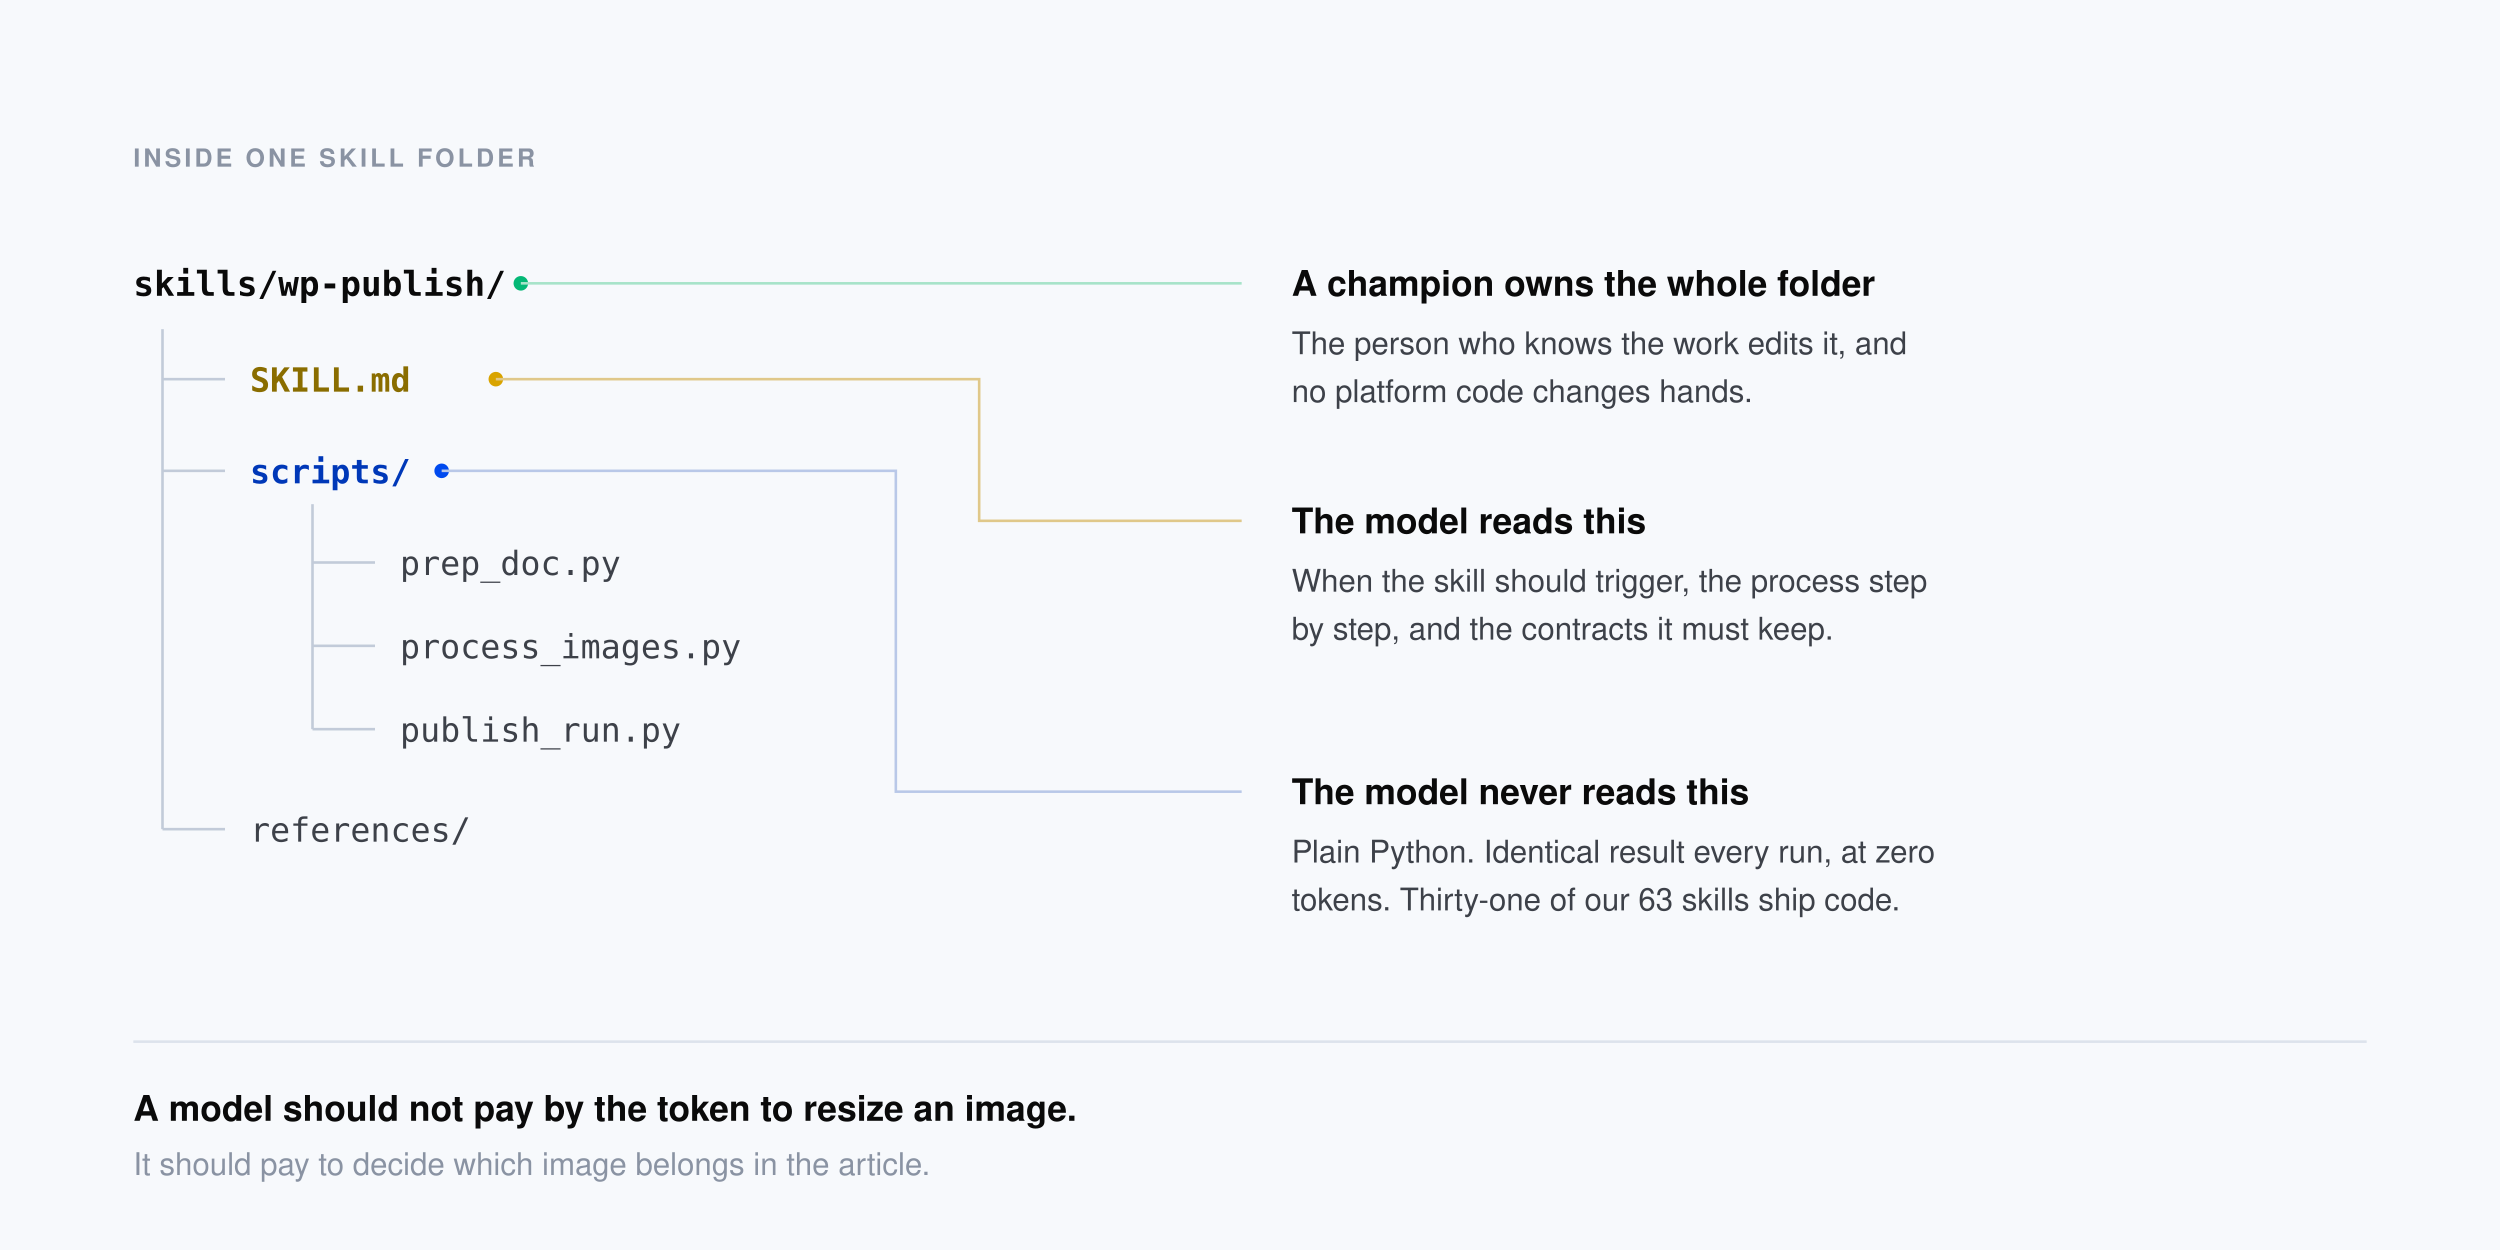
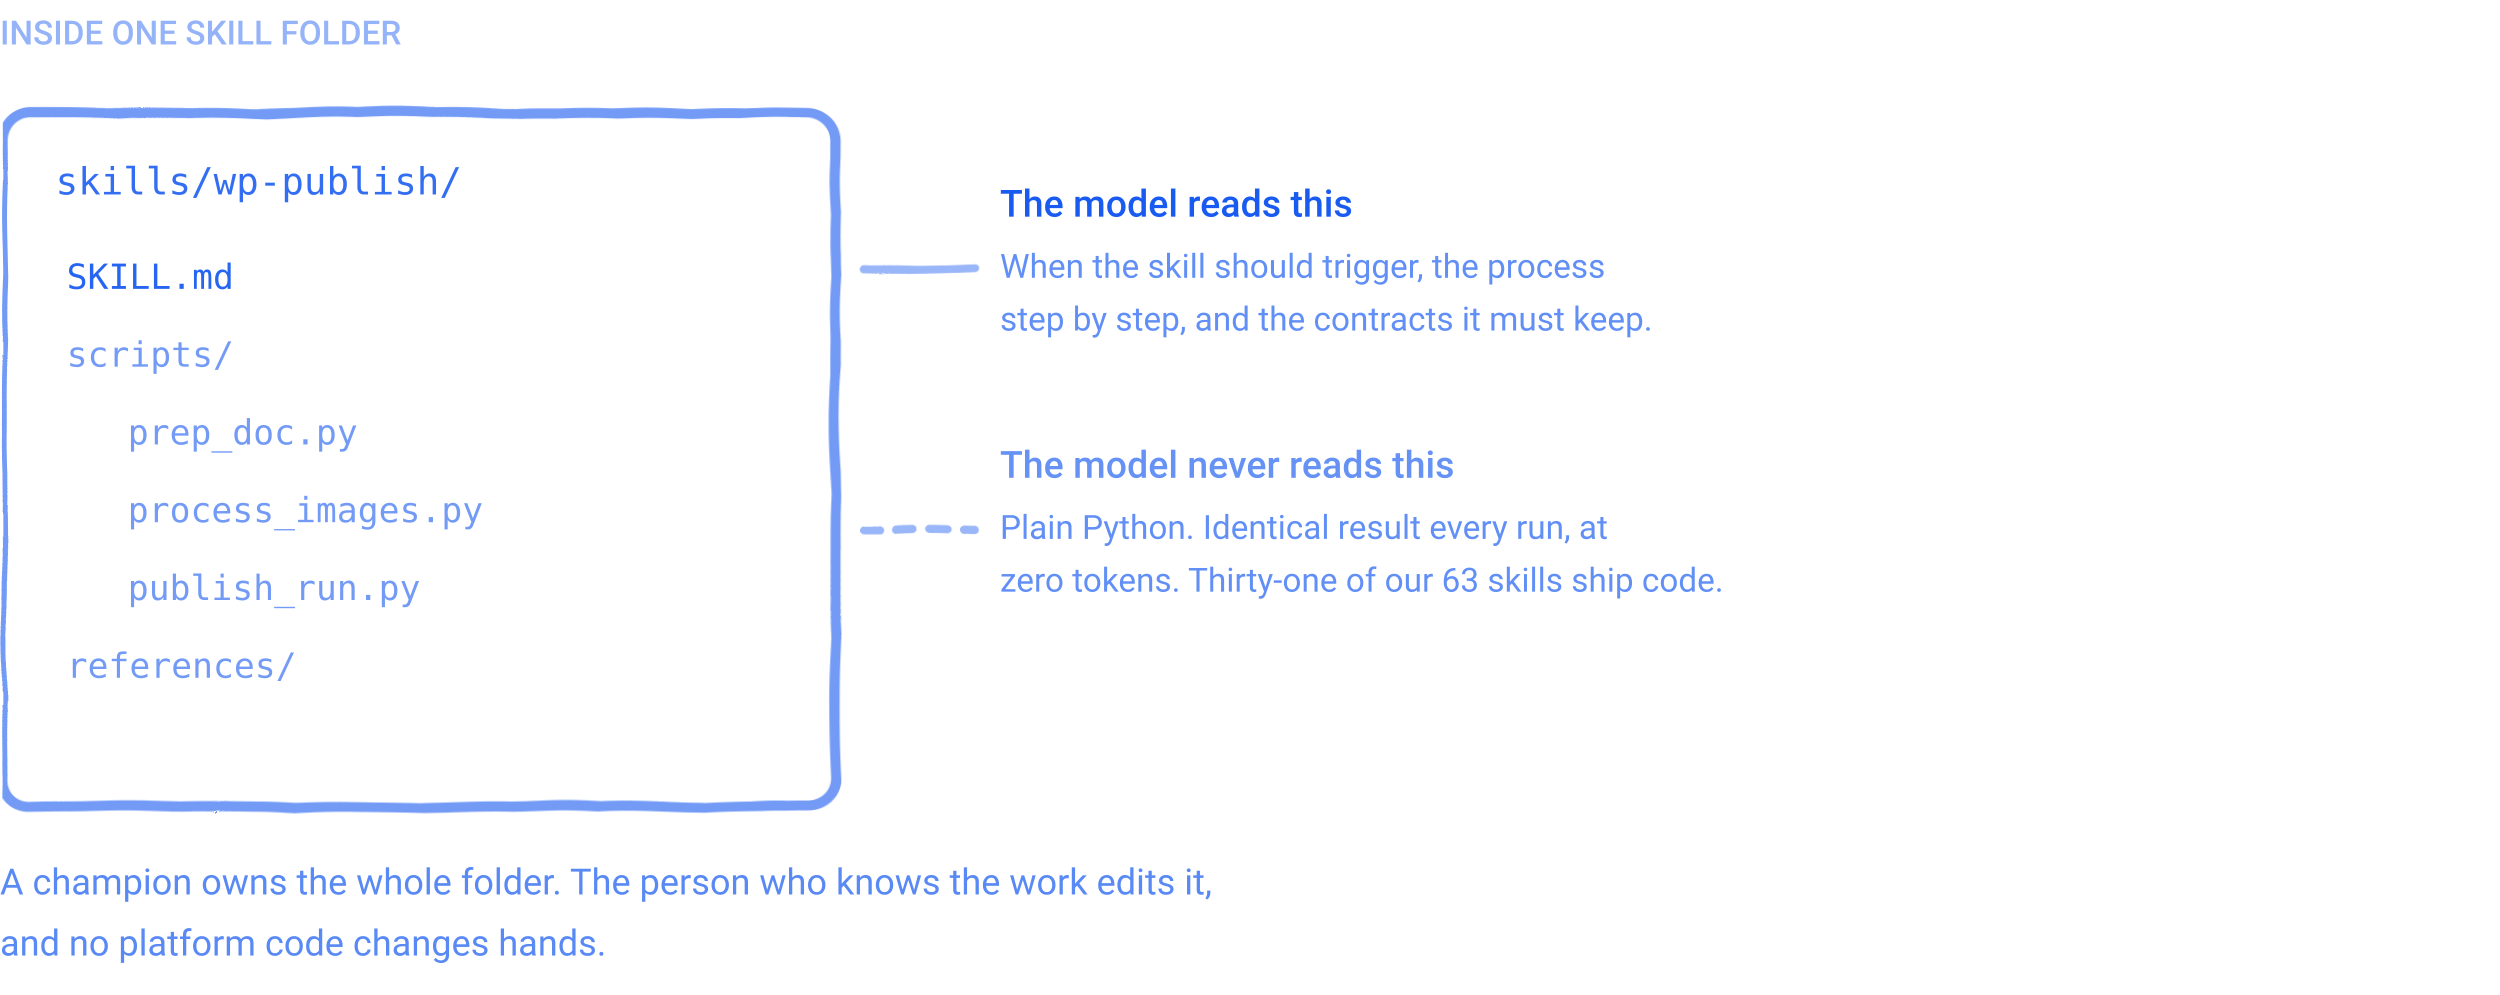
- <svg xmlns="http://www.w3.org/2000/svg" viewBox="0 0 1200 600" role="img" aria-label="Inside one skill folder: the manifest a model reads and the scripts it never sees" font-family="Helvetica Neue, Helvetica, Arial, sans-serif">
-   <rect width="1200" height="600" fill="#F7F9FC" />
-   <text x="64" y="80" font-size="12" font-weight="700" fill="#8A93A3" letter-spacing="1.5">INSIDE ONE SKILL FOLDER</text>
-   <text x="64" y="142" font-size="16.5" font-weight="700" fill="#0A0A0A" font-family="ui-monospace, SFMono-Regular, Menlo, Consolas, monospace">skills/wp-publish/</text>
-   <g stroke="#C2CBD9" stroke-width="1.25" fill="none">
-     <path d="M 78 158 V 398" />
-     <path d="M 78 182 H 108" />
-     <path d="M 78 226 H 108" />
-     <path d="M 78 398 H 108" />
-     <path d="M 150 242 V 350" />
-     <path d="M 150 270 H 180" />
-     <path d="M 150 310 H 180" />
-     <path d="M 150 350 H 180" />
+ <svg xmlns="http://www.w3.org/2000/svg" viewBox="0 0 900 358" width="900" height="358" role="img" stroke-linejoin="round">
+   <style>svg{color:#004AEF}@media (prefers-color-scheme:dark){svg{color:#8FB2FF}}</style>
+   <defs>
+     <filter id="rough" x="-20%" y="-20%" width="140%" height="140%">
+       <feTurbulence type="turbulence" baseFrequency="0.016" numOctaves="2" seed="7" result="n" />
+       <feDisplacementMap in="SourceGraphic" in2="n" scale="2.4" xChannelSelector="R" yChannelSelector="G" />
+     </filter>
+   </defs>
+   <g filter="url(#rough)">
+     <rect x="0.0" y="40.0" width="300.0" height="250.0" rx="10" fill="none" stroke="currentColor" stroke-opacity="0.55" stroke-width="3.6" />
+     <path d="M310.0,96.0 L350.0,96.0" fill="none" stroke="currentColor" stroke-opacity="0.40" stroke-width="3.0" stroke-linecap="round" />
+     <path d="M310.0,190.0 L350.0,190.0" fill="none" stroke="currentColor" stroke-opacity="0.40" stroke-width="3.0" stroke-linecap="round" stroke-dasharray="6 6" />
  </g>
-   <g font-family="ui-monospace, SFMono-Regular, Menlo, Consolas, monospace" font-size="16">
-     <text x="120" y="188" font-weight="700" fill="#8A6D00">SKILL.md</text>
-     <text x="120" y="232" font-weight="700" fill="#0038B8">scripts/</text>
-     <text x="192" y="276" fill="#3D4149">prep_doc.py</text>
-     <text x="192" y="316" fill="#3D4149">process_images.py</text>
-     <text x="192" y="356" fill="#3D4149">publish_run.py</text>
-     <text x="120" y="404" fill="#3D4149">references/</text>
-   </g>
-   <circle cx="250" cy="136" r="3.5" fill="#04B876" />
-   <path d="M 250 136 H 596" fill="none" stroke="#A7E3C9" stroke-width="1.25" />
-   <circle cx="238" cy="182" r="3.5" fill="#D9A400" />
-   <path d="M 238 182 H 470 V 250 H 596" fill="none" stroke="#E0C88A" stroke-width="1.25" />
-   <circle cx="212" cy="226" r="3.5" fill="#004AEF" />
-   <path d="M 212 226 H 430 V 380 H 596" fill="none" stroke="#B9C8E8" stroke-width="1.25" />
-   <text x="620" y="142" font-size="17" font-weight="700" fill="#0A0A0A">A champion owns the whole folder</text>
-   <text x="620" y="170" font-size="15" fill="#3D4149">The person who knows the work edits it, and</text>
-   <text x="620" y="193" font-size="15" fill="#3D4149">no platform code changes hands.</text>
-   <text x="620" y="256" font-size="17" font-weight="700" fill="#0A0A0A">The model reads this</text>
-   <text x="620" y="284" font-size="15" fill="#3D4149">When the skill should trigger, the process step</text>
-   <text x="620" y="307" font-size="15" fill="#3D4149">by step, and the contracts it must keep.</text>
-   <text x="620" y="386" font-size="17" font-weight="700" fill="#0A0A0A">The model never reads this</text>
-   <text x="620" y="414" font-size="15" fill="#3D4149">Plain Python. Identical result every run, at zero</text>
-   <text x="620" y="437" font-size="15" fill="#3D4149">tokens. Thirty-one of our 63 skills ship code.</text>
-   <line x1="64" y1="500" x2="1136" y2="500" stroke="#DDE3EC" stroke-width="1.25" />
-   <text x="64" y="538" font-size="17" font-weight="700" fill="#0A0A0A">A model should not pay by the token to resize an image.</text>
-   <text x="64" y="564" font-size="15" fill="#8A93A3">It should pay to decide which image belongs in the article.</text>
+   <text x="0.0" y="16.0" font-family="system-ui, -apple-system, Segoe UI, Roboto, Helvetica, Arial, sans-serif" font-size="12" font-weight="500" fill="currentColor" fill-opacity="0.42" text-anchor="start" xml:space="preserve">INSIDE ONE SKILL FOLDER</text>
+   <text x="20.0" y="70.0" font-family="ui-monospace, SFMono-Regular, Menlo, Consolas, monospace" font-size="13.5" font-weight="500" fill="currentColor" fill-opacity="0.80" text-anchor="start" xml:space="preserve">skills/wp-publish/</text>
+   <text x="24.0" y="104.0" font-family="ui-monospace, SFMono-Regular, Menlo, Consolas, monospace" font-size="12.5" font-weight="500" fill="currentColor" fill-opacity="0.85" text-anchor="start" xml:space="preserve">SKILL.md</text>
+   <text x="24.0" y="132.0" font-family="ui-monospace, SFMono-Regular, Menlo, Consolas, monospace" font-size="12.5" font-weight="400" fill="currentColor" fill-opacity="0.55" text-anchor="start" xml:space="preserve">scripts/</text>
+   <text x="46.0" y="160.0" font-family="ui-monospace, SFMono-Regular, Menlo, Consolas, monospace" font-size="12.5" font-weight="400" fill="currentColor" fill-opacity="0.55" text-anchor="start" xml:space="preserve">prep_doc.py</text>
+   <text x="46.0" y="188.0" font-family="ui-monospace, SFMono-Regular, Menlo, Consolas, monospace" font-size="12.5" font-weight="400" fill="currentColor" fill-opacity="0.55" text-anchor="start" xml:space="preserve">process_images.py</text>
+   <text x="46.0" y="216.0" font-family="ui-monospace, SFMono-Regular, Menlo, Consolas, monospace" font-size="12.5" font-weight="400" fill="currentColor" fill-opacity="0.55" text-anchor="start" xml:space="preserve">publish_run.py</text>
+   <text x="24.0" y="244.0" font-family="ui-monospace, SFMono-Regular, Menlo, Consolas, monospace" font-size="12.5" font-weight="400" fill="currentColor" fill-opacity="0.55" text-anchor="start" xml:space="preserve">references/</text>
+   <text x="360.0" y="78.0" font-family="system-ui, -apple-system, Segoe UI, Roboto, Helvetica, Arial, sans-serif" font-size="13.5" font-weight="500" fill="currentColor" fill-opacity="0.90" text-anchor="start" xml:space="preserve">The model reads this</text>
+   <text x="360.0" y="100.0" font-family="system-ui, -apple-system, Segoe UI, Roboto, Helvetica, Arial, sans-serif" font-size="12" font-weight="400" fill="currentColor" fill-opacity="0.62" text-anchor="start" xml:space="preserve">When the skill should trigger, the process</text>
+   <text x="360.0" y="119.0" font-family="system-ui, -apple-system, Segoe UI, Roboto, Helvetica, Arial, sans-serif" font-size="12" font-weight="400" fill="currentColor" fill-opacity="0.62" text-anchor="start" xml:space="preserve">step by step, and the contracts it must keep.</text>
+   <text x="360.0" y="172.0" font-family="system-ui, -apple-system, Segoe UI, Roboto, Helvetica, Arial, sans-serif" font-size="13.5" font-weight="500" fill="currentColor" fill-opacity="0.60" text-anchor="start" xml:space="preserve">The model never reads this</text>
+   <text x="360.0" y="194.0" font-family="system-ui, -apple-system, Segoe UI, Roboto, Helvetica, Arial, sans-serif" font-size="12" font-weight="400" fill="currentColor" fill-opacity="0.62" text-anchor="start" xml:space="preserve">Plain Python. Identical result every run, at</text>
+   <text x="360.0" y="213.0" font-family="system-ui, -apple-system, Segoe UI, Roboto, Helvetica, Arial, sans-serif" font-size="12" font-weight="400" fill="currentColor" fill-opacity="0.62" text-anchor="start" xml:space="preserve">zero tokens. Thirty-one of our 63 skills ship code.</text>
+   <text x="0.0" y="322.0" font-family="system-ui, -apple-system, Segoe UI, Roboto, Helvetica, Arial, sans-serif" font-size="13" font-weight="400" fill="currentColor" fill-opacity="0.65" text-anchor="start" xml:space="preserve">A champion owns the whole folder. The person who knows the work edits it,</text>
+   <text x="0.0" y="344.0" font-family="system-ui, -apple-system, Segoe UI, Roboto, Helvetica, Arial, sans-serif" font-size="13" font-weight="400" fill="currentColor" fill-opacity="0.65" text-anchor="start" xml:space="preserve">and no platform code changes hands.</text>
</svg>
